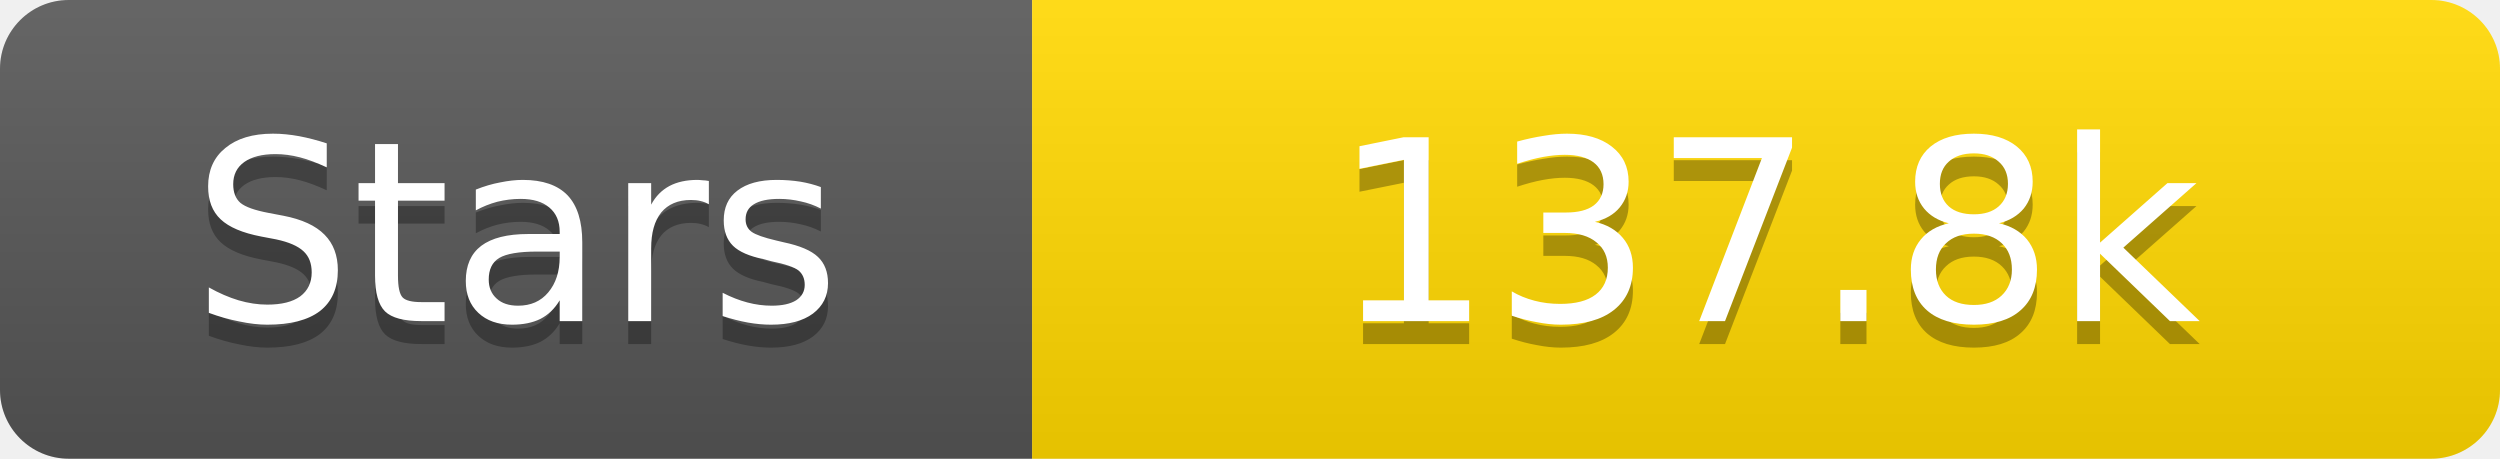
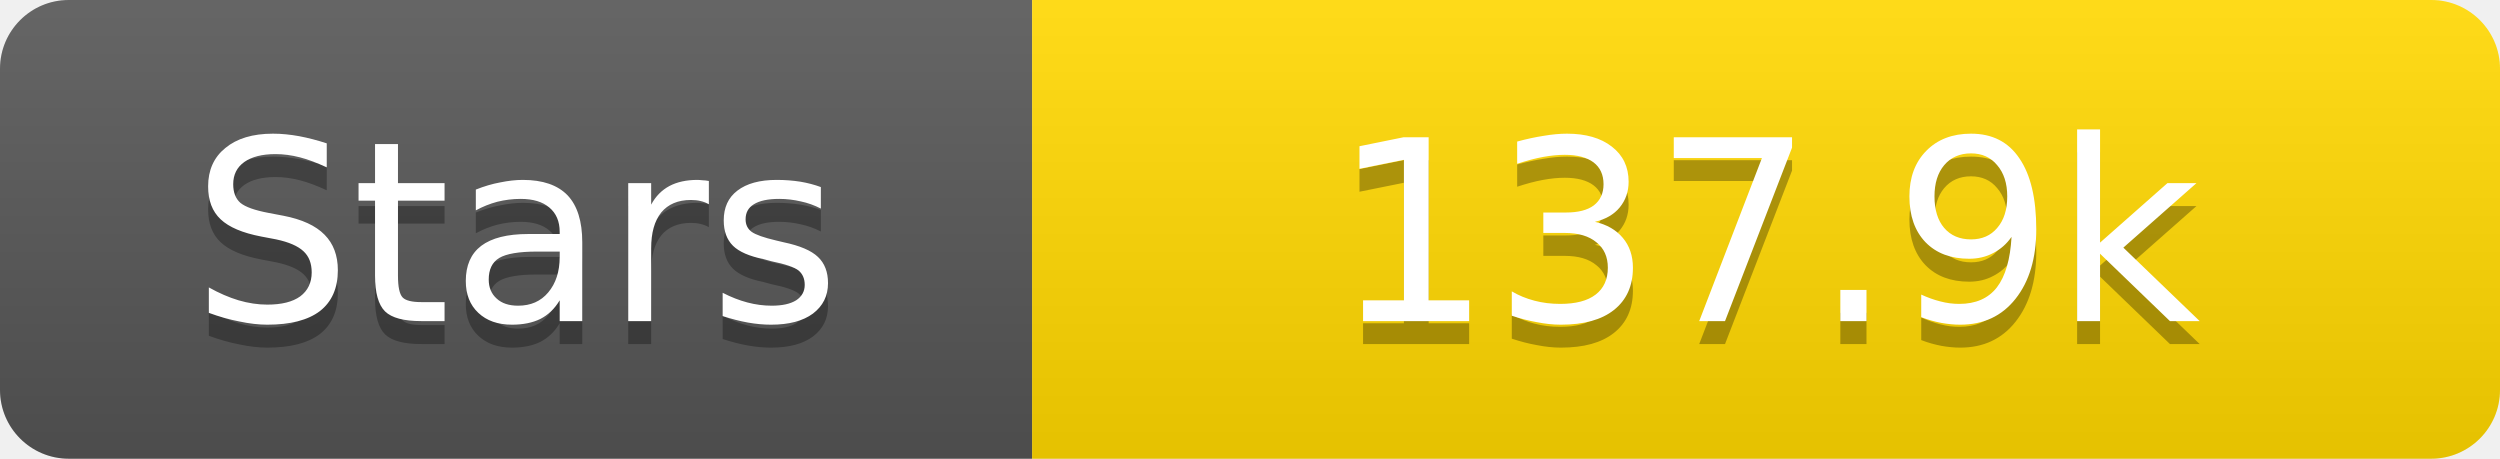
<svg xmlns="http://www.w3.org/2000/svg" width="109" height="20">
  <linearGradient id="s" x2="0" y2="100%">
    <stop offset="0" stop-color="#fff" stop-opacity=".1" />
    <stop offset="1" stop-opacity=".1" />
  </linearGradient>
  <clipPath id="r">
    <rect width="109" height="20" rx="3" fill="#fff" />
  </clipPath>
  <g clip-path="url(#r)">
    <rect width="45" height="20" fill="#555" />
    <rect x="45" width="64" height="20" fill="#ffd700" />
    <rect width="109" height="20" fill="url(#s)" />
  </g>
  <g fill="#fff" text-anchor="middle" font-family="Verdana,Geneva,DejaVu Sans,sans-serif" text-rendering="geometricPrecision" font-size="11">
    <text x="22.5" y="15" fill="#010101" fill-opacity=".3">Stars</text>
    <text x="22.5" y="14">Stars</text>
-     <text x="77.0" y="15" fill="#010101" fill-opacity=".3">137.8k</text>
-     <text x="77.0" y="14">137.8k</text>
+     <text x="77.0" y="15" fill="#010101" fill-opacity=".3">137.9k</text>
+     <text x="77.0" y="14">137.9k</text>
  </g>
</svg>
